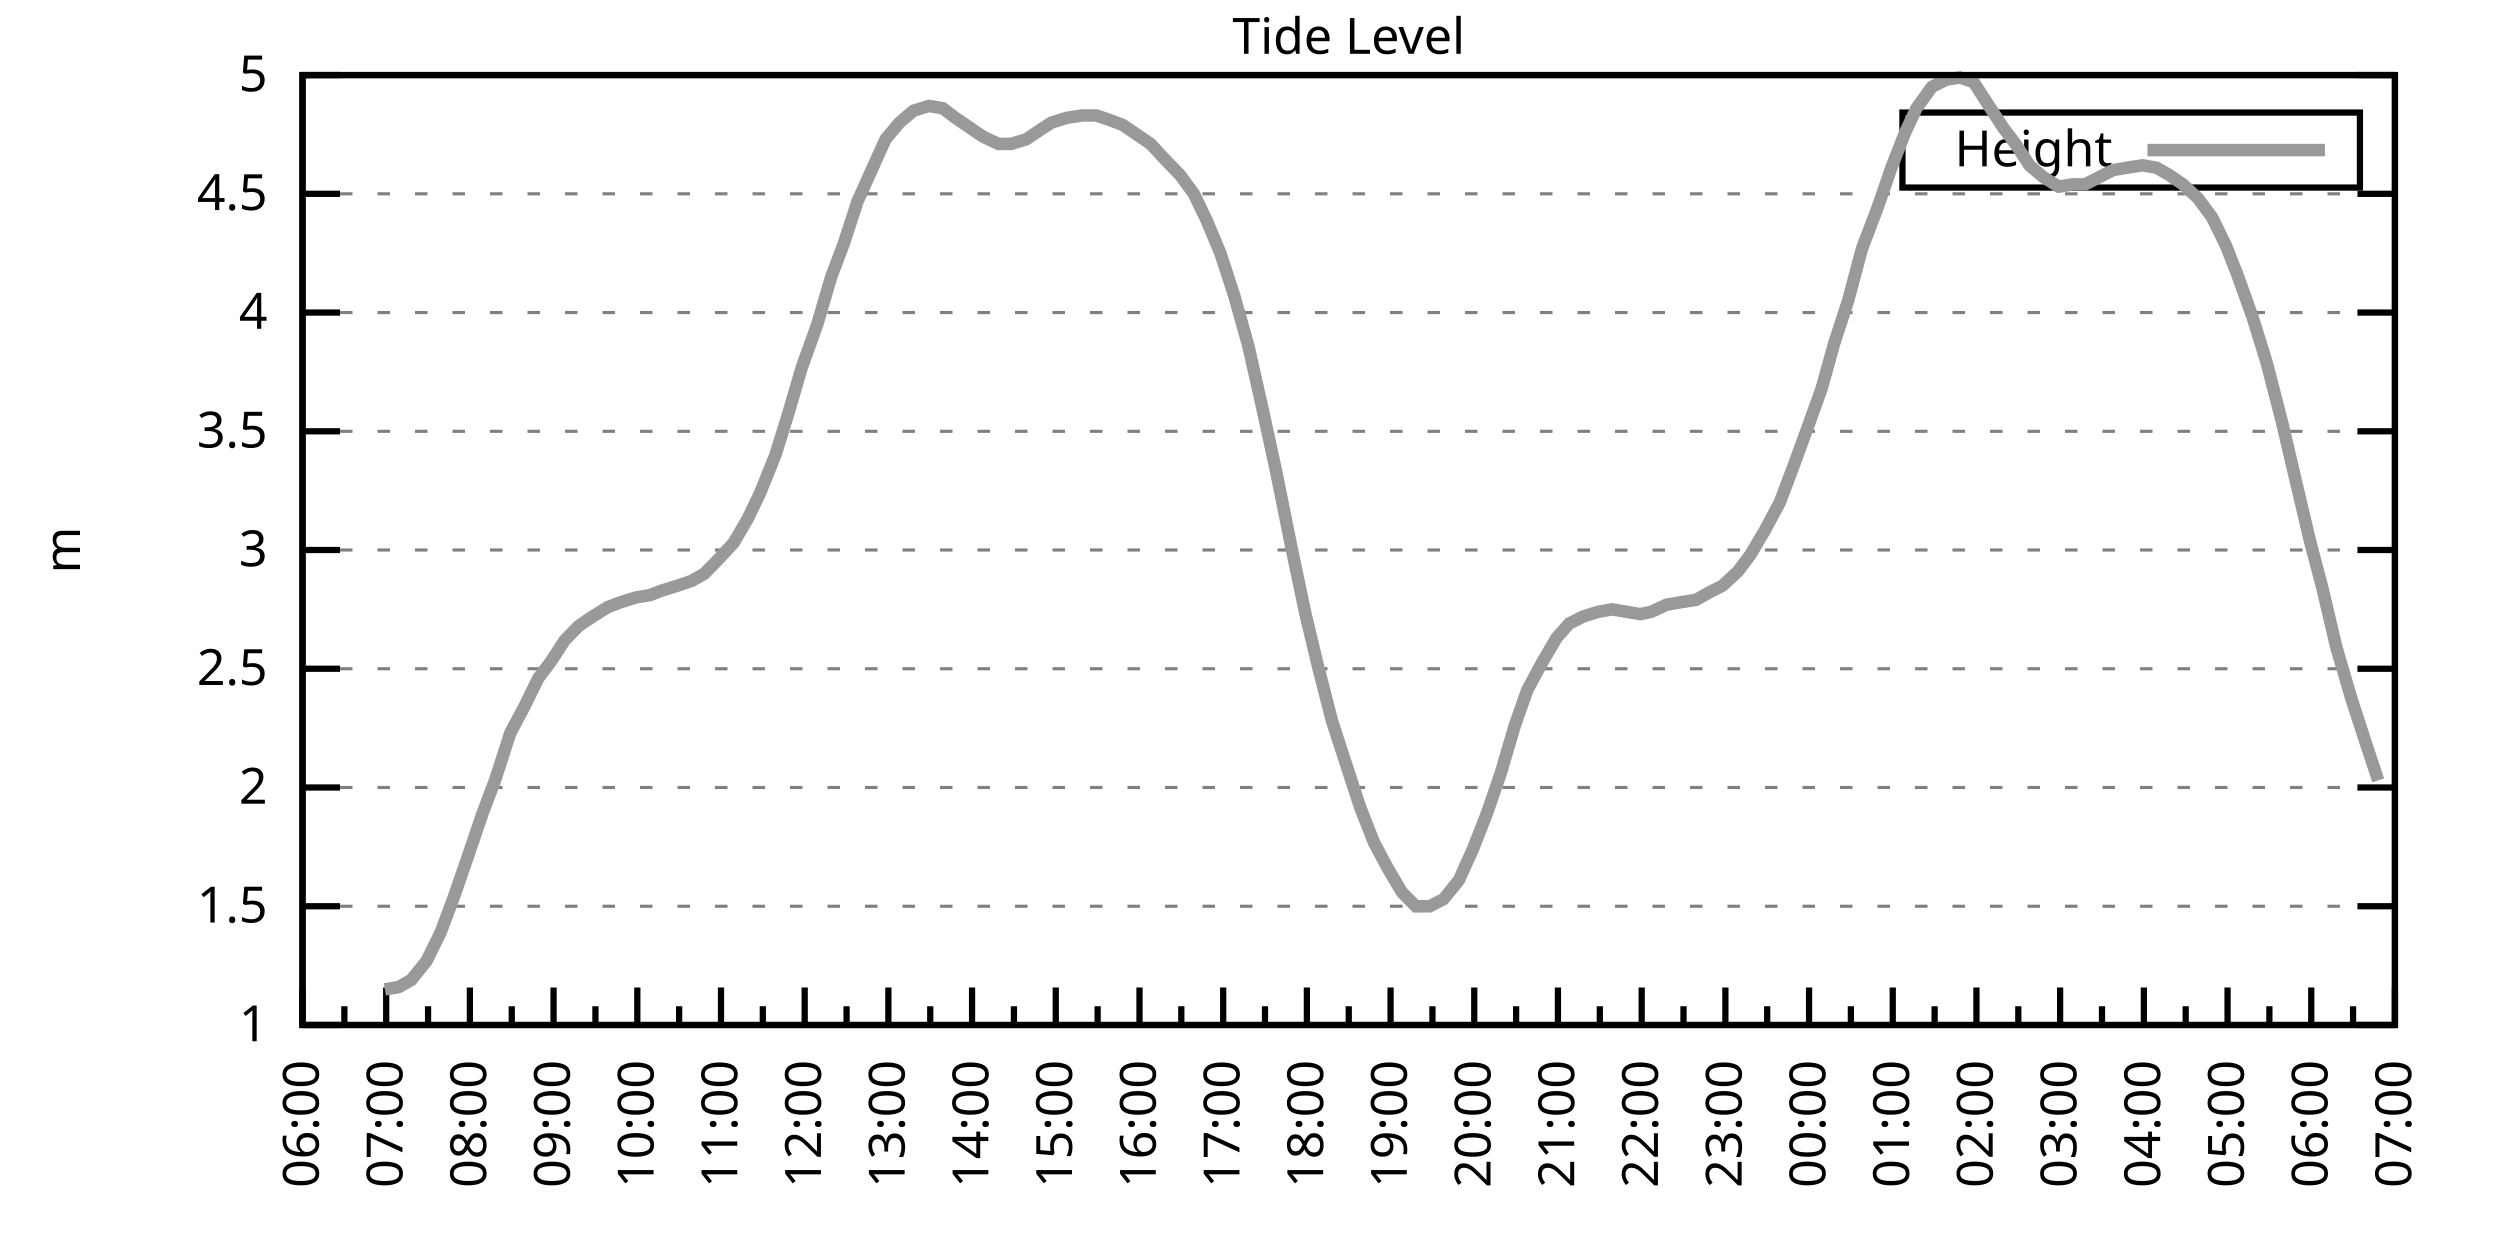
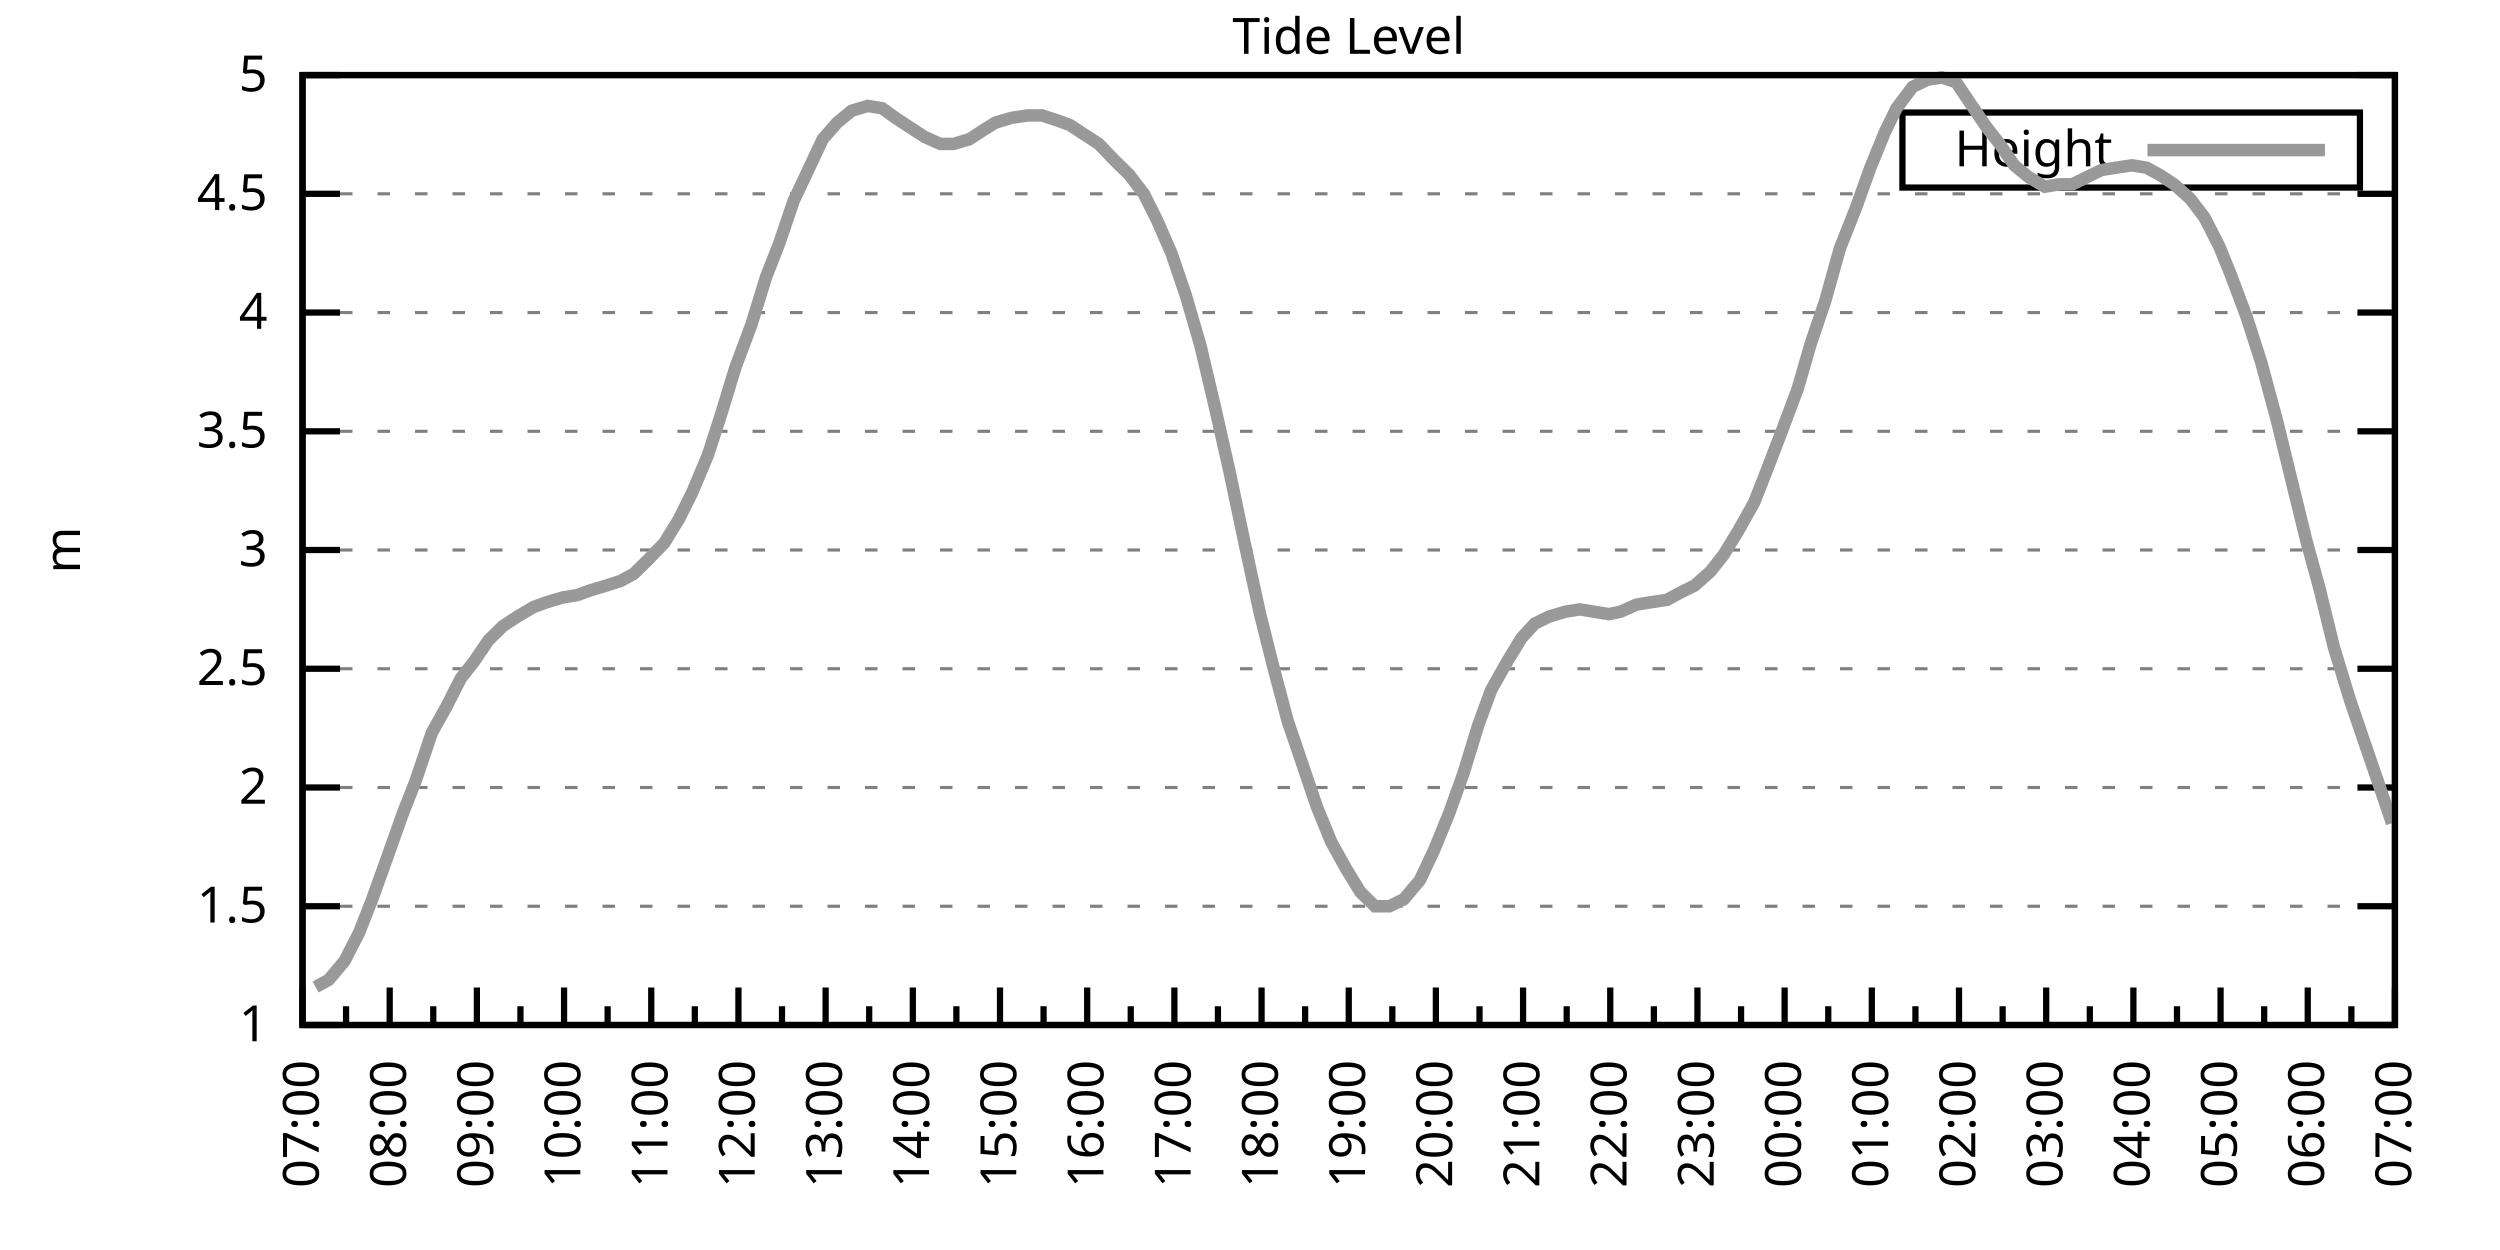
<svg xmlns="http://www.w3.org/2000/svg" xmlns:xlink="http://www.w3.org/1999/xlink" width="400" height="200" viewBox="0 0 400 200">
  <g id="gnuplot_canvas">
    <rect x="0" y="0" width="400" height="200" fill="none" />
    <defs>
      <circle id="gpDot" r="0.5" stroke-width="0.5" stroke="currentColor" />
      <path id="gpPt0" stroke-width="0.333" stroke="currentColor" d="M-1,0 h2 M0,-1 v2" />
      <path id="gpPt1" stroke-width="0.333" stroke="currentColor" d="M-1,-1 L1,1 M1,-1 L-1,1" />
      <path id="gpPt2" stroke-width="0.333" stroke="currentColor" d="M-1,0 L1,0 M0,-1 L0,1 M-1,-1 L1,1 M-1,1 L1,-1" />
      <rect id="gpPt3" stroke-width="0.333" stroke="currentColor" x="-1" y="-1" width="2" height="2" />
      <rect id="gpPt4" stroke-width="0.333" stroke="currentColor" fill="currentColor" x="-1" y="-1" width="2" height="2" />
      <circle id="gpPt5" stroke-width="0.333" stroke="currentColor" cx="0" cy="0" r="1" />
      <use xlink:href="#gpPt5" id="gpPt6" fill="currentColor" stroke="none" />
      <path id="gpPt7" stroke-width="0.333" stroke="currentColor" d="M0,-1.33 L-1.33,0.67 L1.33,0.67 z" />
      <use xlink:href="#gpPt7" id="gpPt8" fill="currentColor" stroke="none" />
      <use xlink:href="#gpPt7" id="gpPt9" stroke="currentColor" transform="rotate(180)" />
      <use xlink:href="#gpPt9" id="gpPt10" fill="currentColor" stroke="none" />
      <use xlink:href="#gpPt3" id="gpPt11" stroke="currentColor" transform="rotate(45)" />
      <use xlink:href="#gpPt11" id="gpPt12" fill="currentColor" stroke="none" />
      <path id="gpPt13" stroke-width="0.333" stroke="currentColor" d="M0,1.330 L1.265,0.411 L0.782,-1.067 L-0.782,-1.076 L-1.265,0.411 z" />
      <use xlink:href="#gpPt13" id="gpPt14" fill="currentColor" stroke="none" />
      <filter id="textbox" filterUnits="objectBoundingBox" x="0" y="0" height="1" width="1">
        <feFlood flood-color="white" flood-opacity="1" result="bgnd" />
        <feComposite in="SourceGraphic" in2="bgnd" operator="atop" />
      </filter>
      <filter id="greybox" filterUnits="objectBoundingBox" x="0" y="0" height="1" width="1">
        <feFlood flood-color="lightgrey" flood-opacity="1" result="grey" />
        <feComposite in="SourceGraphic" in2="grey" operator="atop" />
      </filter>
    </defs>
    <g fill="none" color="white" stroke="currentColor" stroke-width="1.00" stroke-linecap="butt" stroke-linejoin="miter">
</g>
    <g fill="none" color="black" stroke="currentColor" stroke-width="1.00" stroke-linecap="butt" stroke-linejoin="miter">
      <g stroke="none" shape-rendering="crispEdges">
        <polygon fill="rgb(255, 255, 255)" points="48.40,164.00 383.18,164.00 383.18,12.02 48.40,12.02 " />
      </g>
    </g>
    <g fill="none" color="black" stroke="currentColor" stroke-width="1.00" stroke-linecap="butt" stroke-linejoin="miter">
</g>
    <g fill="none" color="black" stroke="black" stroke-width="0.50" stroke-linecap="butt" stroke-linejoin="miter">
</g>
    <g fill="none" color="gray" stroke="currentColor" stroke-width="0.50" stroke-linecap="butt" stroke-linejoin="miter">
      <path stroke="gray" stroke-dasharray="2,4" class="gridline" d="M48.40,164.00 L383.19,164.00  " />
    </g>
    <g fill="none" color="gray" stroke="gray" stroke-width="1.00" stroke-linecap="butt" stroke-linejoin="miter">
</g>
    <g fill="none" color="black" stroke="currentColor" stroke-width="1.00" stroke-linecap="butt" stroke-linejoin="miter">
      <path stroke="black" d="M48.40,164.00 L54.40,164.00 M383.19,164.00 L377.19,164.00  " />
      <g transform="translate(42.80,166.60)" stroke="none" fill="black" font-family="Sans" font-size="8.00" text-anchor="end">
        <text>
          <tspan font-family="Sans"> 1</tspan>
        </text>
      </g>
    </g>
    <g fill="none" color="black" stroke="currentColor" stroke-width="1.00" stroke-linecap="butt" stroke-linejoin="miter">
</g>
    <g fill="none" color="black" stroke="black" stroke-width="0.50" stroke-linecap="butt" stroke-linejoin="miter">
</g>
    <g fill="none" color="gray" stroke="currentColor" stroke-width="0.50" stroke-linecap="butt" stroke-linejoin="miter">
      <path stroke="gray" stroke-dasharray="2,4" class="gridline" d="M48.40,145.00 L383.19,145.00  " />
    </g>
    <g fill="none" color="gray" stroke="gray" stroke-width="1.00" stroke-linecap="butt" stroke-linejoin="miter">
</g>
    <g fill="none" color="black" stroke="currentColor" stroke-width="1.00" stroke-linecap="butt" stroke-linejoin="miter">
      <path stroke="black" d="M48.40,145.00 L54.40,145.00 M383.19,145.00 L377.19,145.00  " />
      <g transform="translate(42.80,147.60)" stroke="none" fill="black" font-family="Sans" font-size="8.00" text-anchor="end">
        <text>
          <tspan font-family="Sans"> 1.5</tspan>
        </text>
      </g>
    </g>
    <g fill="none" color="black" stroke="currentColor" stroke-width="1.00" stroke-linecap="butt" stroke-linejoin="miter">
</g>
    <g fill="none" color="black" stroke="black" stroke-width="0.50" stroke-linecap="butt" stroke-linejoin="miter">
</g>
    <g fill="none" color="gray" stroke="currentColor" stroke-width="0.50" stroke-linecap="butt" stroke-linejoin="miter">
      <path stroke="gray" stroke-dasharray="2,4" class="gridline" d="M48.40,126.00 L383.19,126.00  " />
    </g>
    <g fill="none" color="gray" stroke="gray" stroke-width="1.00" stroke-linecap="butt" stroke-linejoin="miter">
</g>
    <g fill="none" color="black" stroke="currentColor" stroke-width="1.00" stroke-linecap="butt" stroke-linejoin="miter">
      <path stroke="black" d="M48.40,126.00 L54.40,126.00 M383.19,126.00 L377.19,126.00  " />
      <g transform="translate(42.80,128.60)" stroke="none" fill="black" font-family="Sans" font-size="8.00" text-anchor="end">
        <text>
          <tspan font-family="Sans"> 2</tspan>
        </text>
      </g>
    </g>
    <g fill="none" color="black" stroke="currentColor" stroke-width="1.00" stroke-linecap="butt" stroke-linejoin="miter">
</g>
    <g fill="none" color="black" stroke="black" stroke-width="0.50" stroke-linecap="butt" stroke-linejoin="miter">
</g>
    <g fill="none" color="gray" stroke="currentColor" stroke-width="0.50" stroke-linecap="butt" stroke-linejoin="miter">
      <path stroke="gray" stroke-dasharray="2,4" class="gridline" d="M48.40,107.00 L383.19,107.00  " />
    </g>
    <g fill="none" color="gray" stroke="gray" stroke-width="1.00" stroke-linecap="butt" stroke-linejoin="miter">
</g>
    <g fill="none" color="black" stroke="currentColor" stroke-width="1.00" stroke-linecap="butt" stroke-linejoin="miter">
      <path stroke="black" d="M48.40,107.00 L54.40,107.00 M383.19,107.00 L377.19,107.00  " />
      <g transform="translate(42.80,109.60)" stroke="none" fill="black" font-family="Sans" font-size="8.00" text-anchor="end">
        <text>
          <tspan font-family="Sans"> 2.5</tspan>
        </text>
      </g>
    </g>
    <g fill="none" color="black" stroke="currentColor" stroke-width="1.00" stroke-linecap="butt" stroke-linejoin="miter">
</g>
    <g fill="none" color="black" stroke="black" stroke-width="0.50" stroke-linecap="butt" stroke-linejoin="miter">
</g>
    <g fill="none" color="gray" stroke="currentColor" stroke-width="0.50" stroke-linecap="butt" stroke-linejoin="miter">
      <path stroke="gray" stroke-dasharray="2,4" class="gridline" d="M48.40,88.00 L383.19,88.00  " />
    </g>
    <g fill="none" color="gray" stroke="gray" stroke-width="1.00" stroke-linecap="butt" stroke-linejoin="miter">
</g>
    <g fill="none" color="black" stroke="currentColor" stroke-width="1.00" stroke-linecap="butt" stroke-linejoin="miter">
      <path stroke="black" d="M48.40,88.00 L54.40,88.00 M383.19,88.00 L377.19,88.00  " />
      <g transform="translate(42.80,90.60)" stroke="none" fill="black" font-family="Sans" font-size="8.00" text-anchor="end">
        <text>
          <tspan font-family="Sans"> 3</tspan>
        </text>
      </g>
    </g>
    <g fill="none" color="black" stroke="currentColor" stroke-width="1.00" stroke-linecap="butt" stroke-linejoin="miter">
</g>
    <g fill="none" color="black" stroke="black" stroke-width="0.50" stroke-linecap="butt" stroke-linejoin="miter">
</g>
    <g fill="none" color="gray" stroke="currentColor" stroke-width="0.50" stroke-linecap="butt" stroke-linejoin="miter">
      <path stroke="gray" stroke-dasharray="2,4" class="gridline" d="M48.40,69.01 L383.19,69.01  " />
    </g>
    <g fill="none" color="gray" stroke="gray" stroke-width="1.00" stroke-linecap="butt" stroke-linejoin="miter">
</g>
    <g fill="none" color="black" stroke="currentColor" stroke-width="1.00" stroke-linecap="butt" stroke-linejoin="miter">
      <path stroke="black" d="M48.40,69.01 L54.40,69.01 M383.19,69.01 L377.19,69.01  " />
      <g transform="translate(42.80,71.61)" stroke="none" fill="black" font-family="Sans" font-size="8.00" text-anchor="end">
        <text>
          <tspan font-family="Sans"> 3.5</tspan>
        </text>
      </g>
    </g>
    <g fill="none" color="black" stroke="currentColor" stroke-width="1.00" stroke-linecap="butt" stroke-linejoin="miter">
</g>
    <g fill="none" color="black" stroke="black" stroke-width="0.50" stroke-linecap="butt" stroke-linejoin="miter">
</g>
    <g fill="none" color="gray" stroke="currentColor" stroke-width="0.50" stroke-linecap="butt" stroke-linejoin="miter">
      <path stroke="gray" stroke-dasharray="2,4" class="gridline" d="M48.40,50.01 L383.19,50.01  " />
    </g>
    <g fill="none" color="gray" stroke="gray" stroke-width="1.00" stroke-linecap="butt" stroke-linejoin="miter">
</g>
    <g fill="none" color="black" stroke="currentColor" stroke-width="1.00" stroke-linecap="butt" stroke-linejoin="miter">
      <path stroke="black" d="M48.40,50.01 L54.40,50.01 M383.19,50.01 L377.19,50.01  " />
      <g transform="translate(42.80,52.61)" stroke="none" fill="black" font-family="Sans" font-size="8.00" text-anchor="end">
        <text>
          <tspan font-family="Sans"> 4</tspan>
        </text>
      </g>
    </g>
    <g fill="none" color="black" stroke="currentColor" stroke-width="1.00" stroke-linecap="butt" stroke-linejoin="miter">
</g>
    <g fill="none" color="black" stroke="black" stroke-width="0.50" stroke-linecap="butt" stroke-linejoin="miter">
</g>
    <g fill="none" color="gray" stroke="currentColor" stroke-width="0.50" stroke-linecap="butt" stroke-linejoin="miter">
      <path stroke="gray" stroke-dasharray="2,4" class="gridline" d="M48.40,31.01 L383.19,31.01  " />
    </g>
    <g fill="none" color="gray" stroke="gray" stroke-width="1.00" stroke-linecap="butt" stroke-linejoin="miter">
</g>
    <g fill="none" color="black" stroke="currentColor" stroke-width="1.00" stroke-linecap="butt" stroke-linejoin="miter">
      <path stroke="black" d="M48.40,31.01 L54.40,31.01 M383.19,31.01 L377.19,31.01  " />
      <g transform="translate(42.80,33.61)" stroke="none" fill="black" font-family="Sans" font-size="8.00" text-anchor="end">
        <text>
          <tspan font-family="Sans"> 4.5</tspan>
        </text>
      </g>
    </g>
    <g fill="none" color="black" stroke="currentColor" stroke-width="1.00" stroke-linecap="butt" stroke-linejoin="miter">
</g>
    <g fill="none" color="black" stroke="black" stroke-width="0.50" stroke-linecap="butt" stroke-linejoin="miter">
</g>
    <g fill="none" color="gray" stroke="currentColor" stroke-width="0.50" stroke-linecap="butt" stroke-linejoin="miter">
      <path stroke="gray" stroke-dasharray="2,4" class="gridline" d="M48.40,12.01 L383.19,12.01  " />
    </g>
    <g fill="none" color="gray" stroke="gray" stroke-width="1.00" stroke-linecap="butt" stroke-linejoin="miter">
</g>
    <g fill="none" color="black" stroke="currentColor" stroke-width="1.00" stroke-linecap="butt" stroke-linejoin="miter">
      <path stroke="black" d="M48.40,12.01 L54.40,12.01 M383.19,12.01 L377.19,12.01  " />
      <g transform="translate(42.80,14.61)" stroke="none" fill="black" font-family="Sans" font-size="8.00" text-anchor="end">
        <text>
          <tspan font-family="Sans"> 5</tspan>
        </text>
      </g>
    </g>
    <g fill="none" color="black" stroke="currentColor" stroke-width="1.00" stroke-linecap="butt" stroke-linejoin="miter">
      <path stroke="black" d="M48.40,164.00 L48.40,158.00  " />
      <g transform="translate(51.00,169.60) rotate(270)" stroke="none" fill="black" font-family="Sans" font-size="8.00" text-anchor="end">
        <text>
+           <tspan font-family="Sans">07:00</tspan>
+         </text>
+       </g>
+     </g>
+     <g fill="none" color="black" stroke="currentColor" stroke-width="1.00" stroke-linecap="butt" stroke-linejoin="miter">
+       <path stroke="black" d="M55.37,164.00 L55.37,161.00 M62.35,164.00 L62.35,158.00  " />
+       <g transform="translate(64.95,169.60) rotate(270)" stroke="none" fill="black" font-family="Sans" font-size="8.00" text-anchor="end">
+         <text>
+           <tspan font-family="Sans">08:00</tspan>
+         </text>
+       </g>
+     </g>
+     <g fill="none" color="black" stroke="currentColor" stroke-width="1.00" stroke-linecap="butt" stroke-linejoin="miter">
+       <path stroke="black" d="M69.32,164.00 L69.32,161.00 M76.30,164.00 L76.30,158.00  " />
+       <g transform="translate(78.90,169.60) rotate(270)" stroke="none" fill="black" font-family="Sans" font-size="8.00" text-anchor="end">
+         <text>
+           <tspan font-family="Sans">09:00</tspan>
+         </text>
+       </g>
+     </g>
+     <g fill="none" color="black" stroke="currentColor" stroke-width="1.00" stroke-linecap="butt" stroke-linejoin="miter">
+       <path stroke="black" d="M83.27,164.00 L83.27,161.00 M90.25,164.00 L90.25,158.00  " />
+       <g transform="translate(92.85,169.60) rotate(270)" stroke="none" fill="black" font-family="Sans" font-size="8.00" text-anchor="end">
+         <text>
+           <tspan font-family="Sans">10:00</tspan>
+         </text>
+       </g>
+     </g>
+     <g fill="none" color="black" stroke="currentColor" stroke-width="1.00" stroke-linecap="butt" stroke-linejoin="miter">
+       <path stroke="black" d="M97.22,164.00 L97.22,161.00 M104.20,164.00 L104.20,158.00  " />
+       <g transform="translate(106.80,169.60) rotate(270)" stroke="none" fill="black" font-family="Sans" font-size="8.00" text-anchor="end">
+         <text>
+           <tspan font-family="Sans">11:00</tspan>
+         </text>
+       </g>
+     </g>
+     <g fill="none" color="black" stroke="currentColor" stroke-width="1.00" stroke-linecap="butt" stroke-linejoin="miter">
+       <path stroke="black" d="M111.17,164.00 L111.17,161.00 M118.15,164.00 L118.15,158.00  " />
+       <g transform="translate(120.75,169.60) rotate(270)" stroke="none" fill="black" font-family="Sans" font-size="8.00" text-anchor="end">
+         <text>
+           <tspan font-family="Sans">12:00</tspan>
+         </text>
+       </g>
+     </g>
+     <g fill="none" color="black" stroke="currentColor" stroke-width="1.00" stroke-linecap="butt" stroke-linejoin="miter">
+       <path stroke="black" d="M125.12,164.00 L125.12,161.00 M132.10,164.00 L132.10,158.00  " />
+       <g transform="translate(134.70,169.60) rotate(270)" stroke="none" fill="black" font-family="Sans" font-size="8.00" text-anchor="end">
+         <text>
+           <tspan font-family="Sans">13:00</tspan>
+         </text>
+       </g>
+     </g>
+     <g fill="none" color="black" stroke="currentColor" stroke-width="1.00" stroke-linecap="butt" stroke-linejoin="miter">
+       <path stroke="black" d="M139.07,164.00 L139.07,161.00 M146.05,164.00 L146.05,158.00  " />
+       <g transform="translate(148.65,169.60) rotate(270)" stroke="none" fill="black" font-family="Sans" font-size="8.00" text-anchor="end">
+         <text>
+           <tspan font-family="Sans">14:00</tspan>
+         </text>
+       </g>
+     </g>
+     <g fill="none" color="black" stroke="currentColor" stroke-width="1.00" stroke-linecap="butt" stroke-linejoin="miter">
+       <path stroke="black" d="M153.02,164.00 L153.02,161.00 M160.00,164.00 L160.00,158.00  " />
+       <g transform="translate(162.60,169.60) rotate(270)" stroke="none" fill="black" font-family="Sans" font-size="8.00" text-anchor="end">
+         <text>
+           <tspan font-family="Sans">15:00</tspan>
+         </text>
+       </g>
+     </g>
+     <g fill="none" color="black" stroke="currentColor" stroke-width="1.00" stroke-linecap="butt" stroke-linejoin="miter">
+       <path stroke="black" d="M166.97,164.00 L166.97,161.00 M173.95,164.00 L173.95,158.00  " />
+       <g transform="translate(176.55,169.60) rotate(270)" stroke="none" fill="black" font-family="Sans" font-size="8.00" text-anchor="end">
+         <text>
+           <tspan font-family="Sans">16:00</tspan>
+         </text>
+       </g>
+     </g>
+     <g fill="none" color="black" stroke="currentColor" stroke-width="1.00" stroke-linecap="butt" stroke-linejoin="miter">
+       <path stroke="black" d="M180.92,164.00 L180.92,161.00 M187.90,164.00 L187.90,158.00  " />
+       <g transform="translate(190.50,169.60) rotate(270)" stroke="none" fill="black" font-family="Sans" font-size="8.00" text-anchor="end">
+         <text>
+           <tspan font-family="Sans">17:00</tspan>
+         </text>
+       </g>
+     </g>
+     <g fill="none" color="black" stroke="currentColor" stroke-width="1.00" stroke-linecap="butt" stroke-linejoin="miter">
+       <path stroke="black" d="M194.87,164.00 L194.87,161.00 M201.85,164.00 L201.85,158.00  " />
+       <g transform="translate(204.45,169.60) rotate(270)" stroke="none" fill="black" font-family="Sans" font-size="8.00" text-anchor="end">
+         <text>
+           <tspan font-family="Sans">18:00</tspan>
+         </text>
+       </g>
+     </g>
+     <g fill="none" color="black" stroke="currentColor" stroke-width="1.00" stroke-linecap="butt" stroke-linejoin="miter">
+       <path stroke="black" d="M208.82,164.00 L208.82,161.00 M215.80,164.00 L215.80,158.00  " />
+       <g transform="translate(218.40,169.60) rotate(270)" stroke="none" fill="black" font-family="Sans" font-size="8.00" text-anchor="end">
+         <text>
+           <tspan font-family="Sans">19:00</tspan>
+         </text>
+       </g>
+     </g>
+     <g fill="none" color="black" stroke="currentColor" stroke-width="1.00" stroke-linecap="butt" stroke-linejoin="miter">
+       <path stroke="black" d="M222.77,164.00 L222.77,161.00 M229.74,164.00 L229.74,158.00  " />
+       <g transform="translate(232.34,169.60) rotate(270)" stroke="none" fill="black" font-family="Sans" font-size="8.00" text-anchor="end">
+         <text>
+           <tspan font-family="Sans">20:00</tspan>
+         </text>
+       </g>
+     </g>
+     <g fill="none" color="black" stroke="currentColor" stroke-width="1.00" stroke-linecap="butt" stroke-linejoin="miter">
+       <path stroke="black" d="M236.72,164.00 L236.72,161.00 M243.69,164.00 L243.69,158.00  " />
+       <g transform="translate(246.29,169.60) rotate(270)" stroke="none" fill="black" font-family="Sans" font-size="8.00" text-anchor="end">
+         <text>
+           <tspan font-family="Sans">21:00</tspan>
+         </text>
+       </g>
+     </g>
+     <g fill="none" color="black" stroke="currentColor" stroke-width="1.00" stroke-linecap="butt" stroke-linejoin="miter">
+       <path stroke="black" d="M250.67,164.00 L250.67,161.00 M257.64,164.00 L257.64,158.00  " />
+       <g transform="translate(260.24,169.60) rotate(270)" stroke="none" fill="black" font-family="Sans" font-size="8.00" text-anchor="end">
+         <text>
+           <tspan font-family="Sans">22:00</tspan>
+         </text>
+       </g>
+     </g>
+     <g fill="none" color="black" stroke="currentColor" stroke-width="1.00" stroke-linecap="butt" stroke-linejoin="miter">
+       <path stroke="black" d="M264.62,164.00 L264.62,161.00 M271.59,164.00 L271.59,158.00  " />
+       <g transform="translate(274.19,169.60) rotate(270)" stroke="none" fill="black" font-family="Sans" font-size="8.00" text-anchor="end">
+         <text>
+           <tspan font-family="Sans">23:00</tspan>
+         </text>
+       </g>
+     </g>
+     <g fill="none" color="black" stroke="currentColor" stroke-width="1.00" stroke-linecap="butt" stroke-linejoin="miter">
+       <path stroke="black" d="M278.57,164.00 L278.57,161.00 M285.54,164.00 L285.54,158.00  " />
+       <g transform="translate(288.14,169.60) rotate(270)" stroke="none" fill="black" font-family="Sans" font-size="8.00" text-anchor="end">
+         <text>
+           <tspan font-family="Sans">00:00</tspan>
+         </text>
+       </g>
+     </g>
+     <g fill="none" color="black" stroke="currentColor" stroke-width="1.00" stroke-linecap="butt" stroke-linejoin="miter">
+       <path stroke="black" d="M292.52,164.00 L292.52,161.00 M299.49,164.00 L299.49,158.00  " />
+       <g transform="translate(302.09,169.60) rotate(270)" stroke="none" fill="black" font-family="Sans" font-size="8.00" text-anchor="end">
+         <text>
+           <tspan font-family="Sans">01:00</tspan>
+         </text>
+       </g>
+     </g>
+     <g fill="none" color="black" stroke="currentColor" stroke-width="1.00" stroke-linecap="butt" stroke-linejoin="miter">
+       <path stroke="black" d="M306.47,164.00 L306.47,161.00 M313.44,164.00 L313.44,158.00  " />
+       <g transform="translate(316.04,169.60) rotate(270)" stroke="none" fill="black" font-family="Sans" font-size="8.00" text-anchor="end">
+         <text>
+           <tspan font-family="Sans">02:00</tspan>
+         </text>
+       </g>
+     </g>
+     <g fill="none" color="black" stroke="currentColor" stroke-width="1.00" stroke-linecap="butt" stroke-linejoin="miter">
+       <path stroke="black" d="M320.42,164.00 L320.42,161.00 M327.39,164.00 L327.39,158.00  " />
+       <g transform="translate(329.99,169.60) rotate(270)" stroke="none" fill="black" font-family="Sans" font-size="8.00" text-anchor="end">
+         <text>
+           <tspan font-family="Sans">03:00</tspan>
+         </text>
+       </g>
+     </g>
+     <g fill="none" color="black" stroke="currentColor" stroke-width="1.00" stroke-linecap="butt" stroke-linejoin="miter">
+       <path stroke="black" d="M334.37,164.00 L334.37,161.00 M341.34,164.00 L341.34,158.00  " />
+       <g transform="translate(343.94,169.60) rotate(270)" stroke="none" fill="black" font-family="Sans" font-size="8.00" text-anchor="end">
+         <text>
+           <tspan font-family="Sans">04:00</tspan>
+         </text>
+       </g>
+     </g>
+     <g fill="none" color="black" stroke="currentColor" stroke-width="1.00" stroke-linecap="butt" stroke-linejoin="miter">
+       <path stroke="black" d="M348.32,164.00 L348.32,161.00 M355.29,164.00 L355.29,158.00  " />
+       <g transform="translate(357.89,169.60) rotate(270)" stroke="none" fill="black" font-family="Sans" font-size="8.00" text-anchor="end">
+         <text>
+           <tspan font-family="Sans">05:00</tspan>
+         </text>
+       </g>
+     </g>
+     <g fill="none" color="black" stroke="currentColor" stroke-width="1.00" stroke-linecap="butt" stroke-linejoin="miter">
+       <path stroke="black" d="M362.27,164.00 L362.27,161.00 M369.24,164.00 L369.24,158.00  " />
+       <g transform="translate(371.84,169.60) rotate(270)" stroke="none" fill="black" font-family="Sans" font-size="8.00" text-anchor="end">
+         <text>
          <tspan font-family="Sans">06:00</tspan>
        </text>
      </g>
    </g>
    <g fill="none" color="black" stroke="currentColor" stroke-width="1.00" stroke-linecap="butt" stroke-linejoin="miter">
-       <path stroke="black" d="M55.10,164.00 L55.10,161.00 M61.79,164.00 L61.79,158.00  " />
-       <g transform="translate(64.39,169.60) rotate(270)" stroke="none" fill="black" font-family="Sans" font-size="8.00" text-anchor="end">
-         <text>
-           <tspan font-family="Sans">07:00</tspan>
-         </text>
-       </g>
-     </g>
-     <g fill="none" color="black" stroke="currentColor" stroke-width="1.00" stroke-linecap="butt" stroke-linejoin="miter">
-       <path stroke="black" d="M68.49,164.00 L68.49,161.00 M75.18,164.00 L75.18,158.00  " />
-       <g transform="translate(77.78,169.60) rotate(270)" stroke="none" fill="black" font-family="Sans" font-size="8.00" text-anchor="end">
-         <text>
-           <tspan font-family="Sans">08:00</tspan>
-         </text>
-       </g>
-     </g>
-     <g fill="none" color="black" stroke="currentColor" stroke-width="1.00" stroke-linecap="butt" stroke-linejoin="miter">
-       <path stroke="black" d="M81.88,164.00 L81.88,161.00 M88.57,164.00 L88.57,158.00  " />
-       <g transform="translate(91.17,169.60) rotate(270)" stroke="none" fill="black" font-family="Sans" font-size="8.00" text-anchor="end">
-         <text>
-           <tspan font-family="Sans">09:00</tspan>
-         </text>
-       </g>
-     </g>
-     <g fill="none" color="black" stroke="currentColor" stroke-width="1.00" stroke-linecap="butt" stroke-linejoin="miter">
-       <path stroke="black" d="M95.27,164.00 L95.27,161.00 M101.97,164.00 L101.97,158.00  " />
-       <g transform="translate(104.57,169.60) rotate(270)" stroke="none" fill="black" font-family="Sans" font-size="8.00" text-anchor="end">
-         <text>
-           <tspan font-family="Sans">10:00</tspan>
-         </text>
-       </g>
-     </g>
-     <g fill="none" color="black" stroke="currentColor" stroke-width="1.00" stroke-linecap="butt" stroke-linejoin="miter">
-       <path stroke="black" d="M108.66,164.00 L108.66,161.00 M115.36,164.00 L115.36,158.00  " />
-       <g transform="translate(117.96,169.60) rotate(270)" stroke="none" fill="black" font-family="Sans" font-size="8.00" text-anchor="end">
-         <text>
-           <tspan font-family="Sans">11:00</tspan>
-         </text>
-       </g>
-     </g>
-     <g fill="none" color="black" stroke="currentColor" stroke-width="1.00" stroke-linecap="butt" stroke-linejoin="miter">
-       <path stroke="black" d="M122.05,164.00 L122.05,161.00 M128.75,164.00 L128.75,158.00  " />
-       <g transform="translate(131.35,169.60) rotate(270)" stroke="none" fill="black" font-family="Sans" font-size="8.00" text-anchor="end">
-         <text>
-           <tspan font-family="Sans">12:00</tspan>
-         </text>
-       </g>
-     </g>
-     <g fill="none" color="black" stroke="currentColor" stroke-width="1.00" stroke-linecap="butt" stroke-linejoin="miter">
-       <path stroke="black" d="M135.45,164.00 L135.45,161.00 M142.14,164.00 L142.14,158.00  " />
-       <g transform="translate(144.74,169.60) rotate(270)" stroke="none" fill="black" font-family="Sans" font-size="8.00" text-anchor="end">
-         <text>
-           <tspan font-family="Sans">13:00</tspan>
-         </text>
-       </g>
-     </g>
-     <g fill="none" color="black" stroke="currentColor" stroke-width="1.00" stroke-linecap="butt" stroke-linejoin="miter">
-       <path stroke="black" d="M148.84,164.00 L148.84,161.00 M155.53,164.00 L155.53,158.00  " />
-       <g transform="translate(158.13,169.60) rotate(270)" stroke="none" fill="black" font-family="Sans" font-size="8.00" text-anchor="end">
-         <text>
-           <tspan font-family="Sans">14:00</tspan>
-         </text>
-       </g>
-     </g>
-     <g fill="none" color="black" stroke="currentColor" stroke-width="1.00" stroke-linecap="butt" stroke-linejoin="miter">
-       <path stroke="black" d="M162.23,164.00 L162.23,161.00 M168.92,164.00 L168.92,158.00  " />
-       <g transform="translate(171.52,169.60) rotate(270)" stroke="none" fill="black" font-family="Sans" font-size="8.00" text-anchor="end">
-         <text>
-           <tspan font-family="Sans">15:00</tspan>
-         </text>
-       </g>
-     </g>
-     <g fill="none" color="black" stroke="currentColor" stroke-width="1.00" stroke-linecap="butt" stroke-linejoin="miter">
-       <path stroke="black" d="M175.62,164.00 L175.62,161.00 M182.32,164.00 L182.32,158.00  " />
-       <g transform="translate(184.92,169.60) rotate(270)" stroke="none" fill="black" font-family="Sans" font-size="8.00" text-anchor="end">
-         <text>
-           <tspan font-family="Sans">16:00</tspan>
-         </text>
-       </g>
-     </g>
-     <g fill="none" color="black" stroke="currentColor" stroke-width="1.00" stroke-linecap="butt" stroke-linejoin="miter">
-       <path stroke="black" d="M189.01,164.00 L189.01,161.00 M195.71,164.00 L195.71,158.00  " />
-       <g transform="translate(198.31,169.60) rotate(270)" stroke="none" fill="black" font-family="Sans" font-size="8.00" text-anchor="end">
-         <text>
-           <tspan font-family="Sans">17:00</tspan>
-         </text>
-       </g>
-     </g>
-     <g fill="none" color="black" stroke="currentColor" stroke-width="1.00" stroke-linecap="butt" stroke-linejoin="miter">
-       <path stroke="black" d="M202.40,164.00 L202.40,161.00 M209.10,164.00 L209.10,158.00  " />
-       <g transform="translate(211.70,169.60) rotate(270)" stroke="none" fill="black" font-family="Sans" font-size="8.00" text-anchor="end">
-         <text>
-           <tspan font-family="Sans">18:00</tspan>
-         </text>
-       </g>
-     </g>
-     <g fill="none" color="black" stroke="currentColor" stroke-width="1.00" stroke-linecap="butt" stroke-linejoin="miter">
-       <path stroke="black" d="M215.80,164.00 L215.80,161.00 M222.49,164.00 L222.49,158.00  " />
-       <g transform="translate(225.09,169.60) rotate(270)" stroke="none" fill="black" font-family="Sans" font-size="8.00" text-anchor="end">
-         <text>
-           <tspan font-family="Sans">19:00</tspan>
-         </text>
-       </g>
-     </g>
-     <g fill="none" color="black" stroke="currentColor" stroke-width="1.00" stroke-linecap="butt" stroke-linejoin="miter">
-       <path stroke="black" d="M229.19,164.00 L229.19,161.00 M235.88,164.00 L235.88,158.00  " />
-       <g transform="translate(238.48,169.60) rotate(270)" stroke="none" fill="black" font-family="Sans" font-size="8.00" text-anchor="end">
-         <text>
-           <tspan font-family="Sans">20:00</tspan>
-         </text>
-       </g>
-     </g>
-     <g fill="none" color="black" stroke="currentColor" stroke-width="1.00" stroke-linecap="butt" stroke-linejoin="miter">
-       <path stroke="black" d="M242.58,164.00 L242.58,161.00 M249.27,164.00 L249.27,158.00  " />
-       <g transform="translate(251.87,169.60) rotate(270)" stroke="none" fill="black" font-family="Sans" font-size="8.00" text-anchor="end">
-         <text>
-           <tspan font-family="Sans">21:00</tspan>
-         </text>
-       </g>
-     </g>
-     <g fill="none" color="black" stroke="currentColor" stroke-width="1.00" stroke-linecap="butt" stroke-linejoin="miter">
-       <path stroke="black" d="M255.97,164.00 L255.97,161.00 M262.67,164.00 L262.67,158.00  " />
-       <g transform="translate(265.27,169.60) rotate(270)" stroke="none" fill="black" font-family="Sans" font-size="8.00" text-anchor="end">
-         <text>
-           <tspan font-family="Sans">22:00</tspan>
-         </text>
-       </g>
-     </g>
-     <g fill="none" color="black" stroke="currentColor" stroke-width="1.00" stroke-linecap="butt" stroke-linejoin="miter">
-       <path stroke="black" d="M269.36,164.00 L269.36,161.00 M276.06,164.00 L276.06,158.00  " />
-       <g transform="translate(278.66,169.60) rotate(270)" stroke="none" fill="black" font-family="Sans" font-size="8.00" text-anchor="end">
-         <text>
-           <tspan font-family="Sans">23:00</tspan>
-         </text>
-       </g>
-     </g>
-     <g fill="none" color="black" stroke="currentColor" stroke-width="1.00" stroke-linecap="butt" stroke-linejoin="miter">
-       <path stroke="black" d="M282.75,164.00 L282.75,161.00 M289.45,164.00 L289.45,158.00  " />
-       <g transform="translate(292.05,169.60) rotate(270)" stroke="none" fill="black" font-family="Sans" font-size="8.00" text-anchor="end">
-         <text>
-           <tspan font-family="Sans">00:00</tspan>
-         </text>
-       </g>
-     </g>
-     <g fill="none" color="black" stroke="currentColor" stroke-width="1.00" stroke-linecap="butt" stroke-linejoin="miter">
-       <path stroke="black" d="M296.14,164.00 L296.14,161.00 M302.84,164.00 L302.84,158.00  " />
-       <g transform="translate(305.44,169.60) rotate(270)" stroke="none" fill="black" font-family="Sans" font-size="8.00" text-anchor="end">
-         <text>
-           <tspan font-family="Sans">01:00</tspan>
-         </text>
-       </g>
-     </g>
-     <g fill="none" color="black" stroke="currentColor" stroke-width="1.00" stroke-linecap="butt" stroke-linejoin="miter">
-       <path stroke="black" d="M309.54,164.00 L309.54,161.00 M316.23,164.00 L316.23,158.00  " />
-       <g transform="translate(318.83,169.60) rotate(270)" stroke="none" fill="black" font-family="Sans" font-size="8.00" text-anchor="end">
-         <text>
-           <tspan font-family="Sans">02:00</tspan>
-         </text>
-       </g>
-     </g>
-     <g fill="none" color="black" stroke="currentColor" stroke-width="1.00" stroke-linecap="butt" stroke-linejoin="miter">
-       <path stroke="black" d="M322.93,164.00 L322.93,161.00 M329.62,164.00 L329.62,158.00  " />
-       <g transform="translate(332.22,169.60) rotate(270)" stroke="none" fill="black" font-family="Sans" font-size="8.00" text-anchor="end">
-         <text>
-           <tspan font-family="Sans">03:00</tspan>
-         </text>
-       </g>
-     </g>
-     <g fill="none" color="black" stroke="currentColor" stroke-width="1.00" stroke-linecap="butt" stroke-linejoin="miter">
-       <path stroke="black" d="M336.32,164.00 L336.32,161.00 M343.02,164.00 L343.02,158.00  " />
-       <g transform="translate(345.62,169.60) rotate(270)" stroke="none" fill="black" font-family="Sans" font-size="8.00" text-anchor="end">
-         <text>
-           <tspan font-family="Sans">04:00</tspan>
-         </text>
-       </g>
-     </g>
-     <g fill="none" color="black" stroke="currentColor" stroke-width="1.00" stroke-linecap="butt" stroke-linejoin="miter">
-       <path stroke="black" d="M349.71,164.00 L349.71,161.00 M356.41,164.00 L356.41,158.00  " />
-       <g transform="translate(359.01,169.60) rotate(270)" stroke="none" fill="black" font-family="Sans" font-size="8.00" text-anchor="end">
-         <text>
-           <tspan font-family="Sans">05:00</tspan>
-         </text>
-       </g>
-     </g>
-     <g fill="none" color="black" stroke="currentColor" stroke-width="1.00" stroke-linecap="butt" stroke-linejoin="miter">
-       <path stroke="black" d="M363.10,164.00 L363.10,161.00 M369.80,164.00 L369.80,158.00  " />
-       <g transform="translate(372.40,169.60) rotate(270)" stroke="none" fill="black" font-family="Sans" font-size="8.00" text-anchor="end">
-         <text>
-           <tspan font-family="Sans">06:00</tspan>
-         </text>
-       </g>
-     </g>
-     <g fill="none" color="black" stroke="currentColor" stroke-width="1.00" stroke-linecap="butt" stroke-linejoin="miter">
-       <path stroke="black" d="M376.49,164.00 L376.49,161.00 M383.19,164.00 L383.19,158.00  " />
+       <path stroke="black" d="M376.22,164.00 L376.22,161.00 M383.19,164.00 L383.19,158.00  " />
      <g transform="translate(385.79,169.60) rotate(270)" stroke="none" fill="black" font-family="Sans" font-size="8.00" text-anchor="end">
        <text>
          <tspan font-family="Sans">07:00</tspan>
        </text>
      </g>
    </g>
    <g fill="none" color="black" stroke="currentColor" stroke-width="1.00" stroke-linecap="butt" stroke-linejoin="miter">
</g>
    <g fill="none" color="black" stroke="currentColor" stroke-width="1.00" stroke-linecap="butt" stroke-linejoin="miter">
      <path stroke="black" d="M48.40,12.01 L48.40,164.00 L383.19,164.00 L383.19,12.01 L48.40,12.01 Z  " />
    </g>
    <g fill="none" color="black" stroke="currentColor" stroke-width="1.00" stroke-linecap="butt" stroke-linejoin="miter">
      <g transform="translate(12.80,88.01) rotate(270)" stroke="none" fill="black" font-family="Sans" font-size="8.00" text-anchor="middle">
        <text>
          <tspan font-family="Sans">m</tspan>
        </text>
      </g>
    </g>
    <g fill="none" color="black" stroke="currentColor" stroke-width="1.00" stroke-linecap="butt" stroke-linejoin="miter">
</g>
    <g fill="none" color="black" stroke="currentColor" stroke-width="1.00" stroke-linecap="butt" stroke-linejoin="miter">
      <path stroke="black" d="M304.39,30.01 L304.39,18.01 L377.59,18.01 L377.59,30.01 L304.39,30.01 Z  " />
    </g>
    <g id="Tide_level_plot_1">
      <g fill="none" color="white" stroke="black" stroke-width="2.00" stroke-linecap="butt" stroke-linejoin="miter">
</g>
      <g fill="none" color="black" stroke="currentColor" stroke-width="2.00" stroke-linecap="butt" stroke-linejoin="miter">
        <g transform="translate(337.99,26.61)" stroke="none" fill="black" font-family="Sans" font-size="8.00" text-anchor="end">
          <text>
            <tspan font-family="Sans">Height</tspan>
          </text>
        </g>
      </g>
      <g fill="none" color="black" stroke="currentColor" stroke-width="2.00" stroke-linecap="butt" stroke-linejoin="miter">
-         <path stroke="rgb(153, 153, 153)" d="M343.59,24.01 L371.99,24.01 M61.57,158.30 L63.80,157.92 L65.81,156.78 L68.26,153.74 L70.50,149.18 L72.50,143.86   L74.74,137.40 L77.19,130.18 L79.20,124.86 L81.66,117.26 L83.89,113.08 L86.12,108.52 L88.13,105.86 L90.36,102.44   L92.59,100.16 L94.82,98.64 L97.28,97.12 L99.29,96.36 L101.74,95.60 L103.98,95.22 L105.98,94.46 L108.44,93.70   L110.67,92.94 L112.68,91.80 L114.91,89.52 L117.37,86.87 L119.60,83.07 L121.61,78.89 L124.06,72.81 L126.07,66.35   L128.30,58.75 L130.76,51.91 L132.99,44.31 L135.00,38.99 L137.23,32.15 L139.46,27.21 L141.69,22.27 L143.93,19.61   L146.16,17.71 L148.61,16.95 L150.85,17.33 L152.85,18.85 L155.09,20.37 L157.32,21.89 L159.77,23.03 L161.78,23.03   L164.24,22.27 L166.47,20.75 L168.25,19.61 L170.71,18.85 L173.17,18.47 L175.40,18.47 L177.63,19.23 L179.64,19.99   L181.87,21.51 L184.10,23.03 L186.56,25.69 L188.79,27.97 L191.02,31.01 L193.03,35.19 L195.26,40.51 L197.49,47.35   L199.73,55.33 L201.96,65.21 L204.19,75.47 L206.64,87.63 L208.88,98.26 L210.88,106.62 L213.12,115.36 L215.35,122.20   L217.58,129.04 L219.81,134.74 L222.04,138.92 L224.28,142.72 L226.51,145.00 L228.74,145.00 L230.97,143.86 L233.43,140.82   L235.66,135.88 L237.89,130.18 L240.12,123.72 L242.36,116.12 L244.36,110.42 L246.82,105.86 L249.05,102.06 L251.06,99.78   L253.29,98.64 L255.75,97.88 L257.98,97.50 L260.21,97.88 L262.44,98.26 L264.23,97.88 L266.68,96.74 L268.92,96.36   L271.37,95.98 L273.38,94.84 L275.61,93.70 L278.07,91.42 L280.07,88.76 L282.31,84.97 L284.76,80.41 L286.77,75.09   L289.00,69.01 L291.46,62.17 L293.47,54.95 L295.70,48.11 L297.93,39.75 L300.39,33.29 L302.62,26.83 L304.85,21.13   L306.63,17.33 L309.09,13.91 L311.32,12.77 L313.55,12.39 L315.79,13.15 L318.24,16.95 L320.47,20.37 L322.48,23.03   L324.71,26.45 L326.95,28.35 L329.40,29.87 L331.63,29.49 L333.64,29.49 L335.87,28.35 L338.10,27.21 L340.34,26.83   L342.79,26.45 L345.02,26.83 L347.03,27.97 L349.26,29.49 L351.72,31.77 L353.95,34.81 L356.18,39.37 L357.97,43.93   L360.42,50.77 L362.66,57.99 L365.11,67.49 L367.34,76.99 L369.58,86.49 L371.58,94.08 L373.82,103.58 L376.27,111.94   L378.50,118.78 L380.51,124.86  " />
+         <path stroke="rgb(153, 153, 153)" d="M343.59,24.01 L371.99,24.01 M50.49,157.92 L52.58,156.78 L55.14,153.74 L57.47,149.18 L59.56,143.86 L61.88,137.40   L64.44,130.18 L66.53,124.86 L69.09,117.26 L71.42,113.08 L73.74,108.52 L75.83,105.86 L78.16,102.44 L80.48,100.16   L82.81,98.64 L85.37,97.12 L87.46,96.36 L90.02,95.60 L92.34,95.22 L94.43,94.46 L96.99,93.70 L99.32,92.94   L101.41,91.80 L103.73,89.52 L106.29,86.87 L108.62,83.07 L110.71,78.89 L113.27,72.81 L115.36,66.35 L117.68,58.75   L120.24,51.91 L122.57,44.31 L124.66,38.99 L126.98,32.15 L129.31,27.21 L131.63,22.27 L133.96,19.61 L136.28,17.71   L138.84,16.95 L141.16,17.33 L143.26,18.85 L145.58,20.37 L147.91,21.89 L150.46,23.03 L152.56,23.03 L155.11,22.27   L157.44,20.75 L159.30,19.61 L161.86,18.85 L164.41,18.47 L166.74,18.47 L169.06,19.23 L171.16,19.99 L173.48,21.51   L175.81,23.03 L178.36,25.69 L180.69,27.97 L183.01,31.01 L185.11,35.19 L187.43,40.51 L189.76,47.35 L192.08,55.33   L194.41,65.21 L196.73,75.47 L199.29,87.63 L201.61,98.26 L203.71,106.62 L206.03,115.36 L208.36,122.20 L210.68,129.04   L213.01,134.74 L215.33,138.92 L217.65,142.72 L219.98,145.00 L222.30,145.00 L224.63,143.86 L227.19,140.82 L229.51,135.88   L231.84,130.18 L234.16,123.72 L236.49,116.12 L238.58,110.42 L241.14,105.86 L243.46,102.06 L245.55,99.78 L247.88,98.64   L250.44,97.88 L252.76,97.50 L255.09,97.88 L257.41,98.26 L259.27,97.88 L261.83,96.74 L264.15,96.36 L266.71,95.98   L268.80,94.84 L271.13,93.70 L273.69,91.42 L275.78,88.76 L278.10,84.97 L280.66,80.41 L282.75,75.09 L285.08,69.01   L287.64,62.17 L289.73,54.95 L292.05,48.11 L294.38,39.75 L296.94,33.29 L299.26,26.83 L301.58,21.13 L303.44,17.33   L306.00,13.91 L308.33,12.77 L310.65,12.39 L312.98,13.15 L315.53,16.95 L317.86,20.37 L319.95,23.03 L322.28,26.45   L324.60,28.35 L327.16,29.87 L329.48,29.49 L331.58,29.49 L333.90,28.35 L336.23,27.21 L338.55,26.83 L341.11,26.45   L343.43,26.83 L345.53,27.97 L347.85,29.49 L350.41,31.77 L352.73,34.81 L355.06,39.37 L356.92,43.93 L359.48,50.77   L361.80,57.99 L364.36,67.49 L366.68,76.99 L369.01,86.49 L371.10,94.08 L373.43,103.58 L375.98,111.94 L378.31,118.78   L380.40,124.86 L382.73,131.70  " />
      </g>
    </g>
    <g fill="none" color="black" stroke="currentColor" stroke-width="2.00" stroke-linecap="butt" stroke-linejoin="miter">
</g>
    <g fill="none" color="black" stroke="black" stroke-width="1.00" stroke-linecap="butt" stroke-linejoin="miter">
</g>
    <g fill="none" color="black" stroke="currentColor" stroke-width="1.00" stroke-linecap="butt" stroke-linejoin="miter">
      <path stroke="black" d="M48.40,12.01 L48.40,164.00 L383.19,164.00 L383.19,12.01 L48.40,12.01 Z  " />
    </g>
    <g fill="none" color="black" stroke="currentColor" stroke-width="1.00" stroke-linecap="butt" stroke-linejoin="miter">
      <g transform="translate(215.79,8.61)" stroke="none" fill="black" font-family="Sans" font-size="8.00" text-anchor="middle">
        <text>
          <tspan font-family="Sans">Tide Level</tspan>
        </text>
      </g>
    </g>
    <g fill="none" color="black" stroke="currentColor" stroke-width="1.00" stroke-linecap="butt" stroke-linejoin="miter">
</g>
  </g>
</svg>
